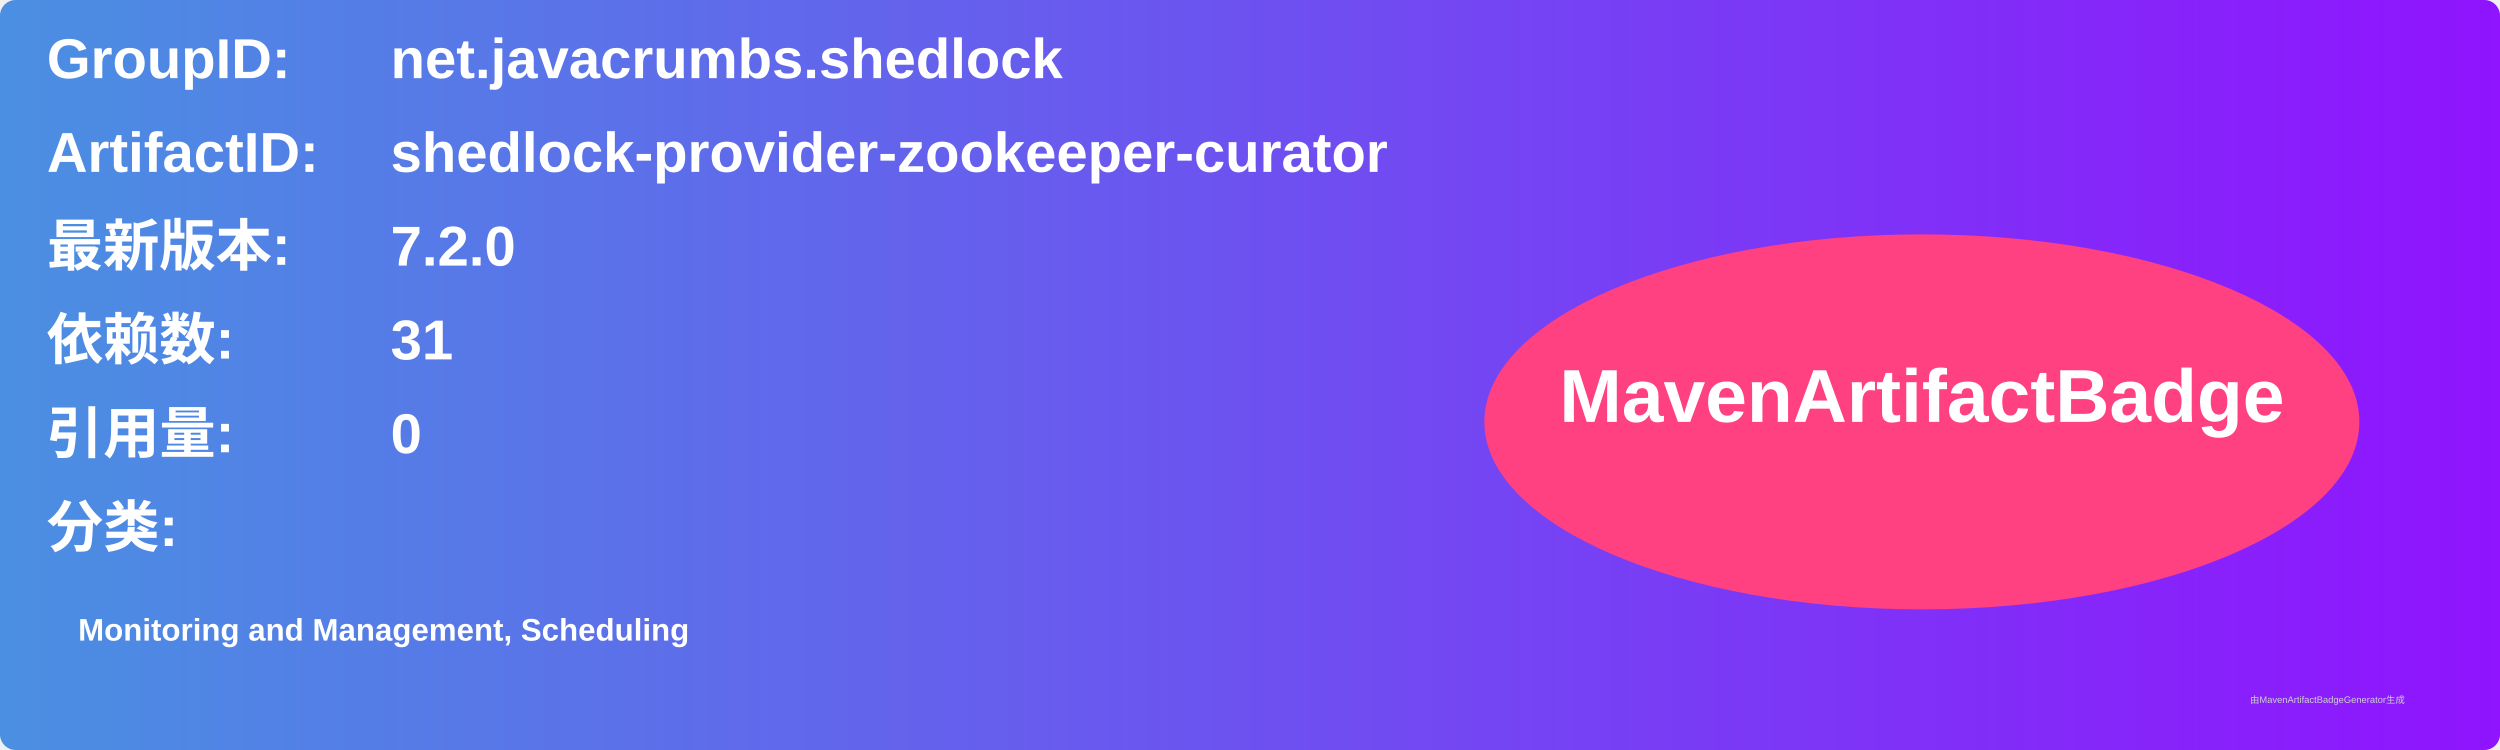
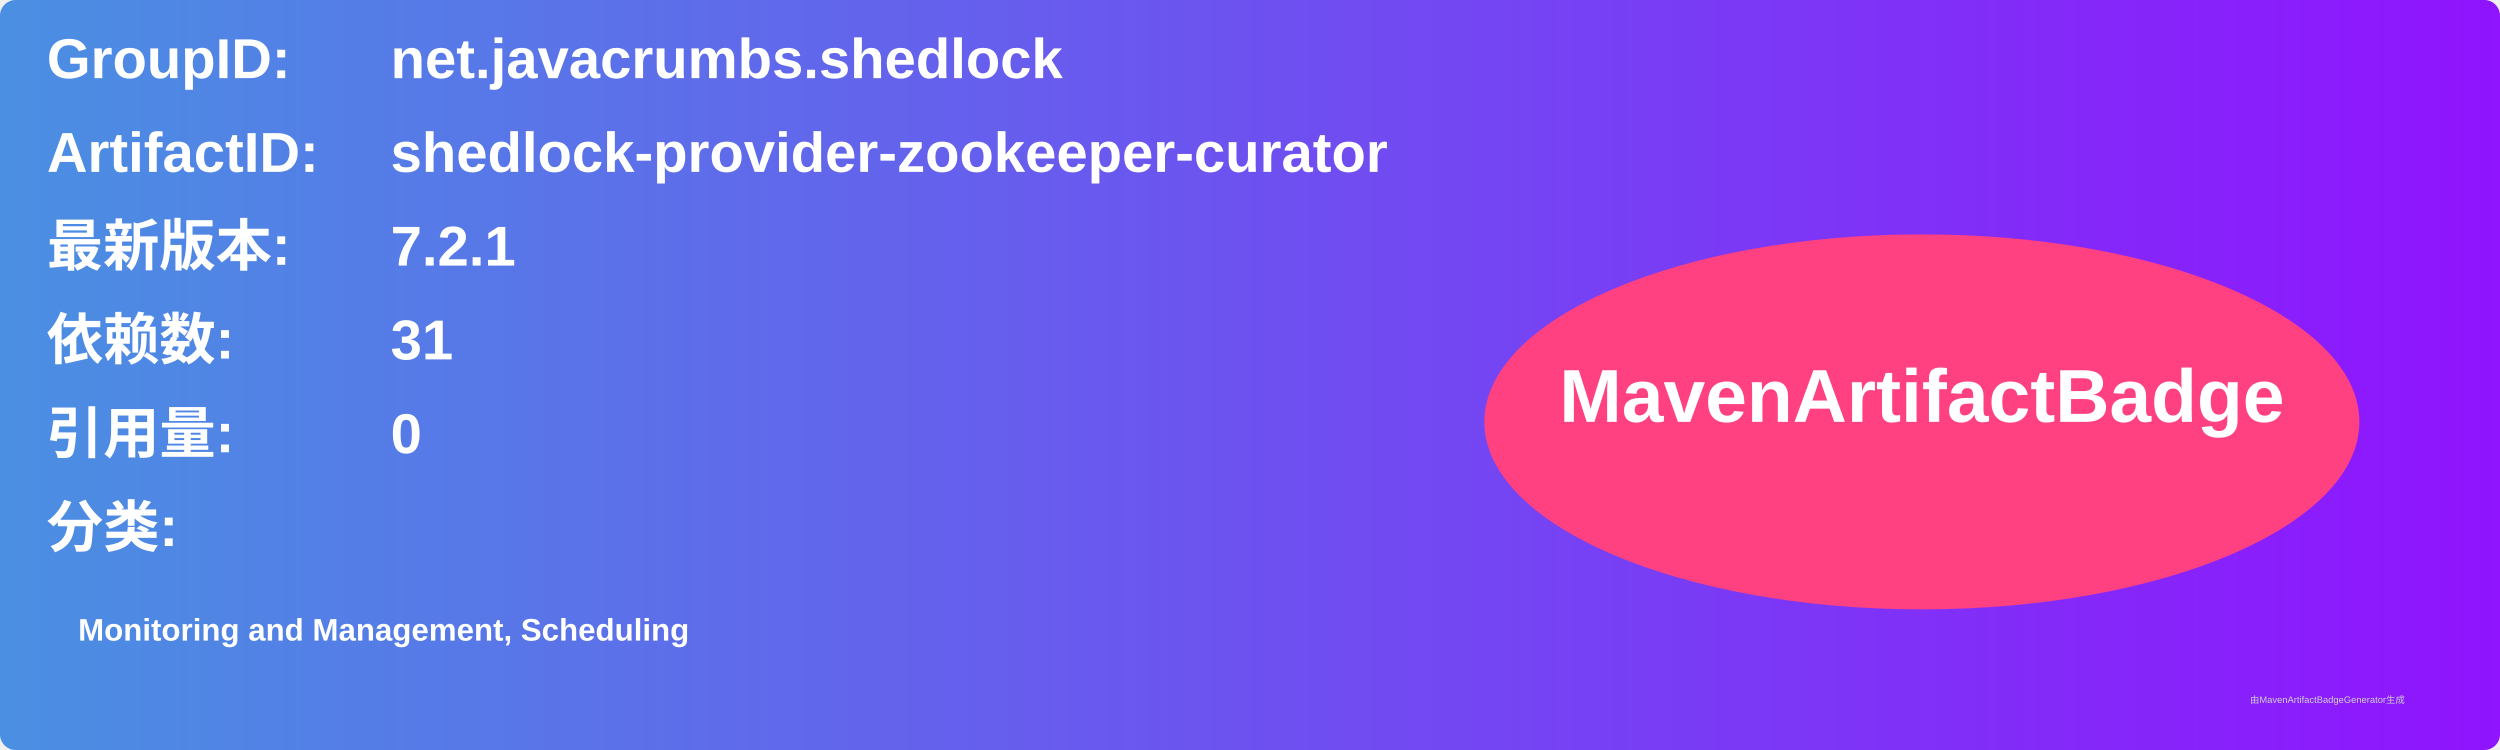
<svg xmlns="http://www.w3.org/2000/svg" width="800" height="240" viewBox="0 0 800 240">
  <linearGradient id="grad" x1="0%" y1="0%" x2="100%" y2="0%">
    <stop offset="0%" stop-color="#4a90e2" />
    <stop offset="100%" stop-color="#9013fe" />
  </linearGradient>
  <rect width="100%" height="100%" rx="5" ry="5" fill="url(#grad)" />
  <g transform="translate(15, 15)">
    <text x="0" y="10" font-family="Arial" font-size="18" fill="white" font-weight="bold" width="260">GroupID:</text>
    <text x="110" y="10" font-family="Arial" font-size="18" fill="white" font-weight="bold" width="460">net.javacrumbs.shedlock</text>
    <text x="0" y="40" font-family="Arial" font-size="18" fill="white" font-weight="bold" width="260">ArtifactID:</text>
    <text x="110" y="40" font-family="Arial" font-size="18" fill="white" font-weight="bold" width="460">shedlock-provider-zookeeper-curator</text>
    <text x="0" y="70" font-family="Arial" font-size="18" fill="white" font-weight="bold">最新版本:</text>
    <text x="110" y="70" font-family="Arial" font-size="18" fill="white" font-weight="bold">
-       <tspan font-weight="bold">7.2.0</tspan>
+       <tspan font-weight="bold">7.2.1</tspan>
    </text>
    <text x="0" y="100" font-family="Arial" font-size="18" fill="white" font-weight="bold">依赖数: </text>
    <text x="110" y="100" font-family="Arial" font-size="18" fill="white">
      <tspan font-weight="bold">31</tspan>
    </text>
    <text x="0" y="130" font-family="Arial" font-size="18" fill="white" font-weight="bold">引用量: </text>
    <text x="110" y="130" font-family="Arial" font-size="18" fill="white">
      <tspan font-weight="bold">0</tspan>
    </text>
    <text x="0" y="160" font-family="Arial" font-size="18" fill="white" font-weight="bold">分类:</text>
    <text x="10" y="190" font-family="Arial" font-size="10" fill="white">
      <tspan font-weight="bold">Monitoring and Management, Scheduling</tspan>
    </text>
    <ellipse cx="600" cy="120" rx="140" ry="60" fill="#ff4081" />
    <text x="600" y="120" text-anchor="middle" font-family="Arial" font-size="24" fill="white" font-weight="bold">MavenArtifactBadge</text>
  </g>
  <text x="720" y="225" font-family="Arial" font-size="3" fill="#d0d0d0">由MavenArtifactBadgeGenerator生成</text>
</svg>
